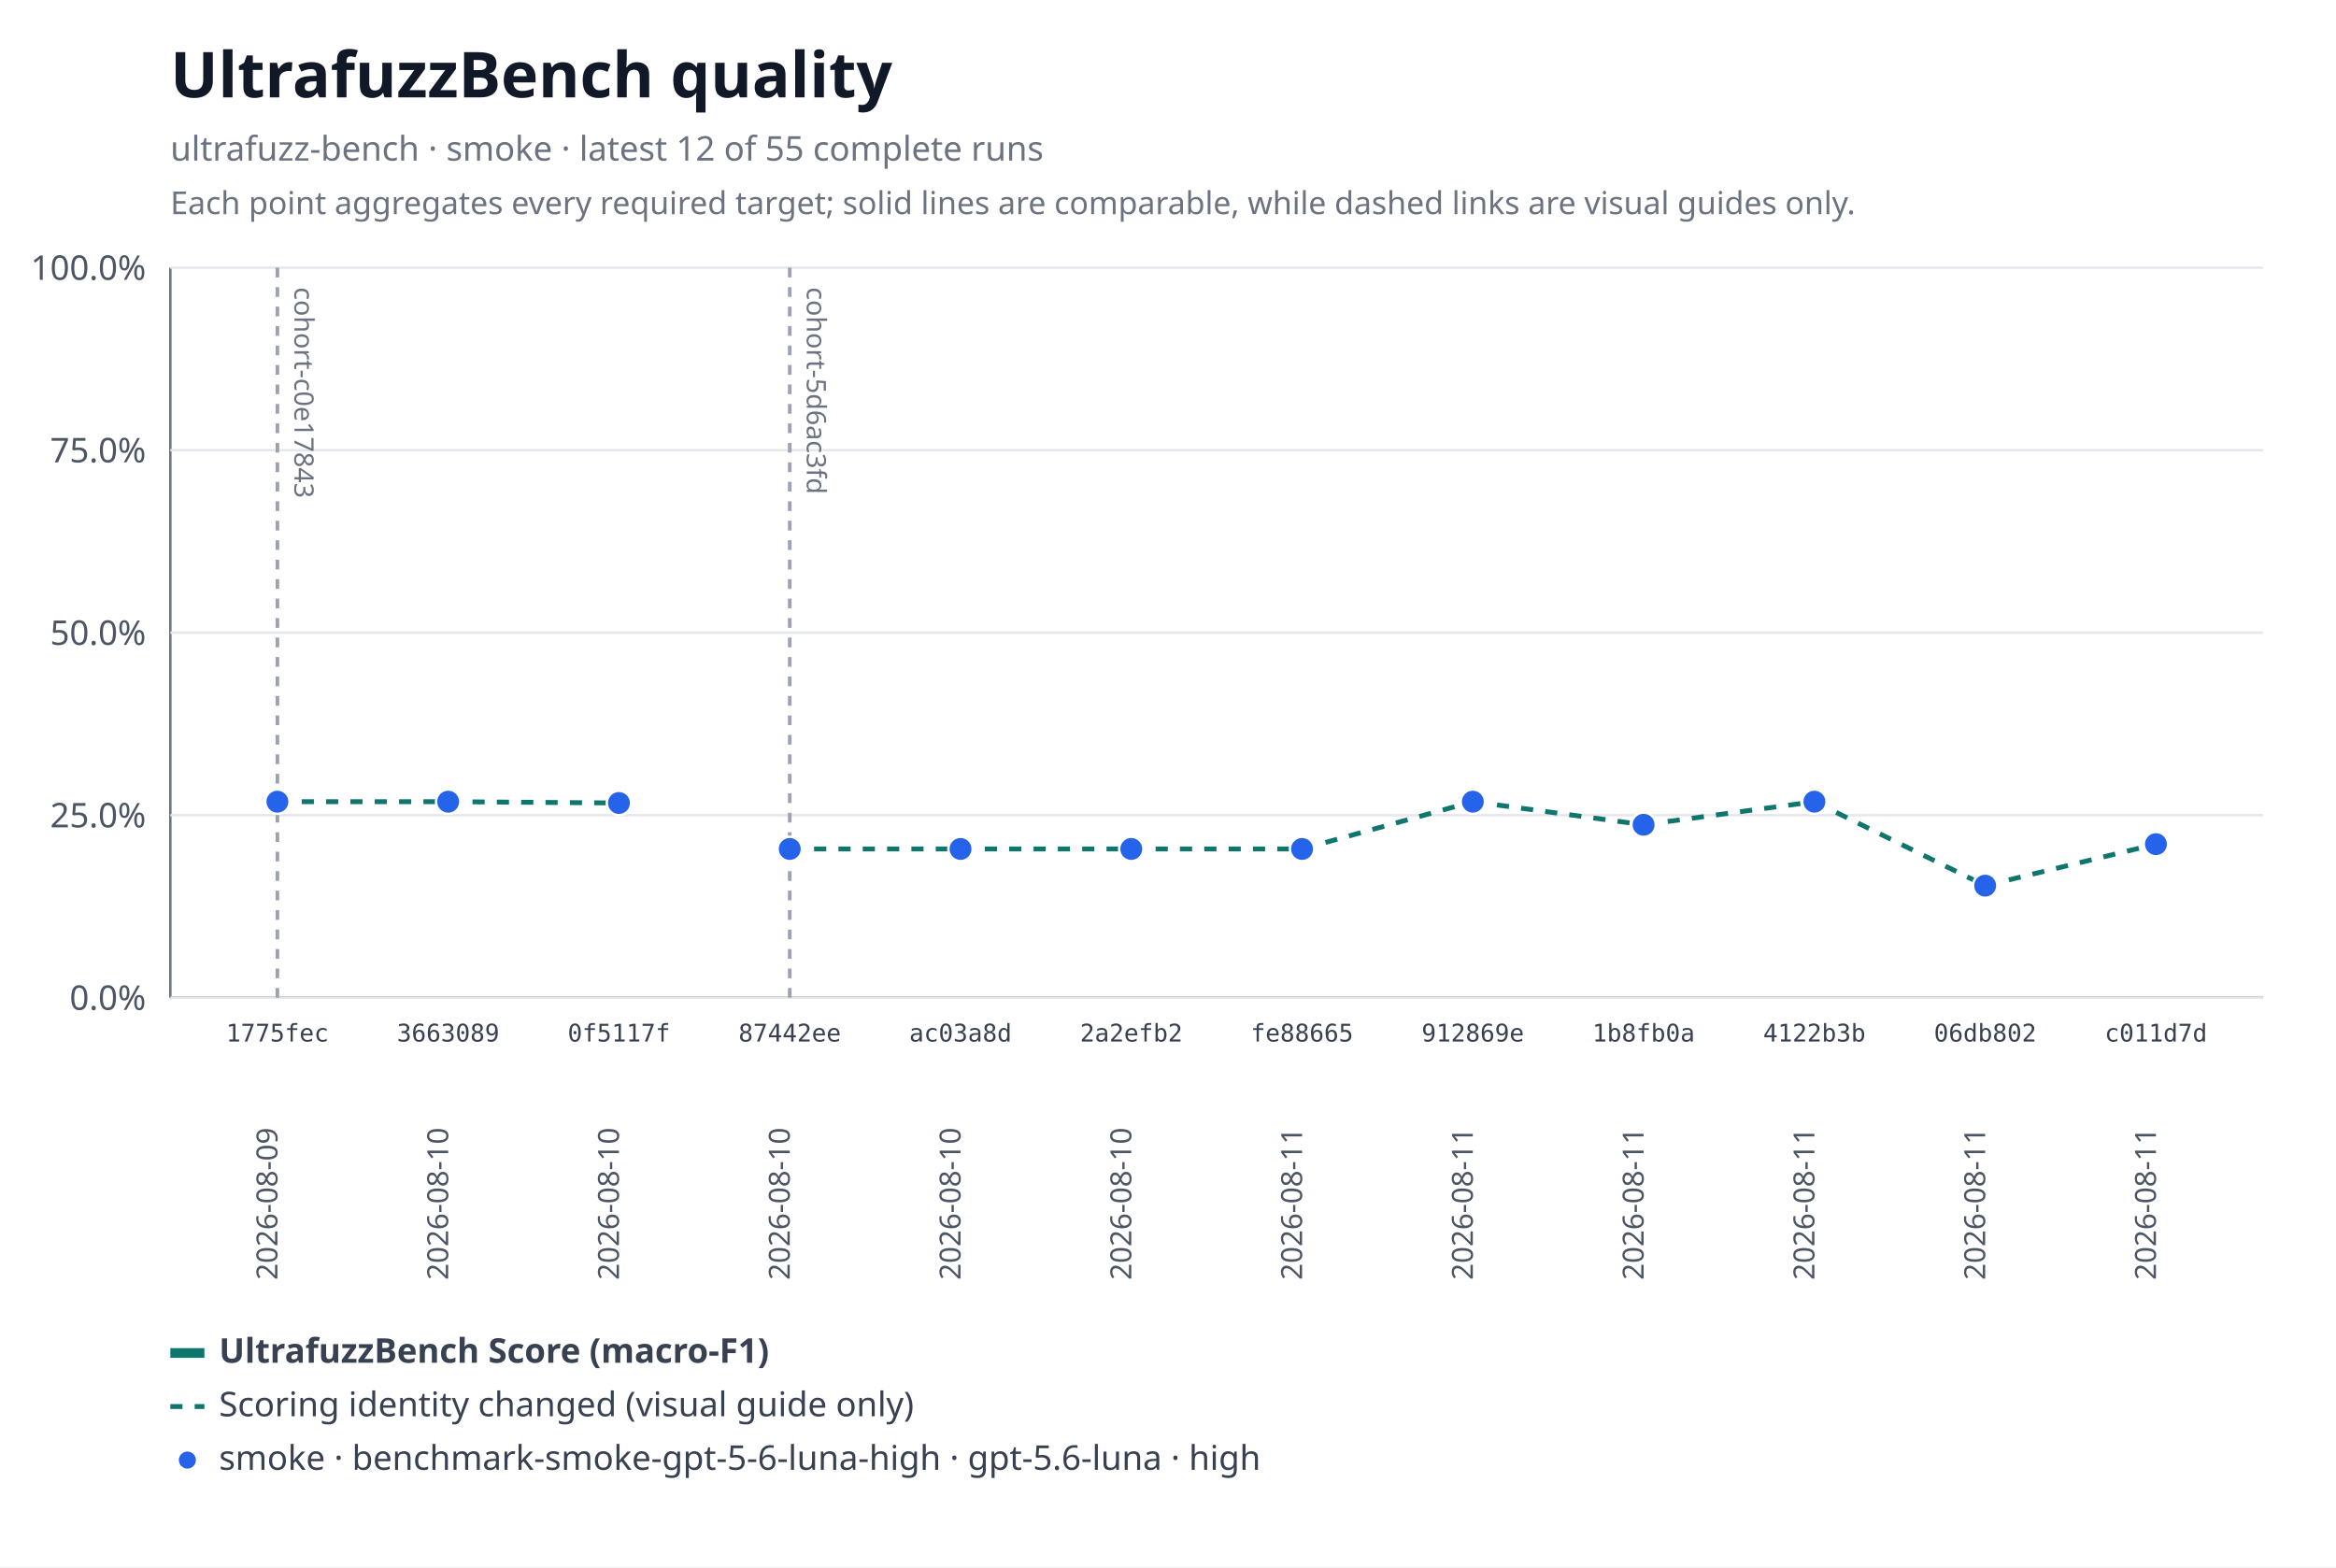
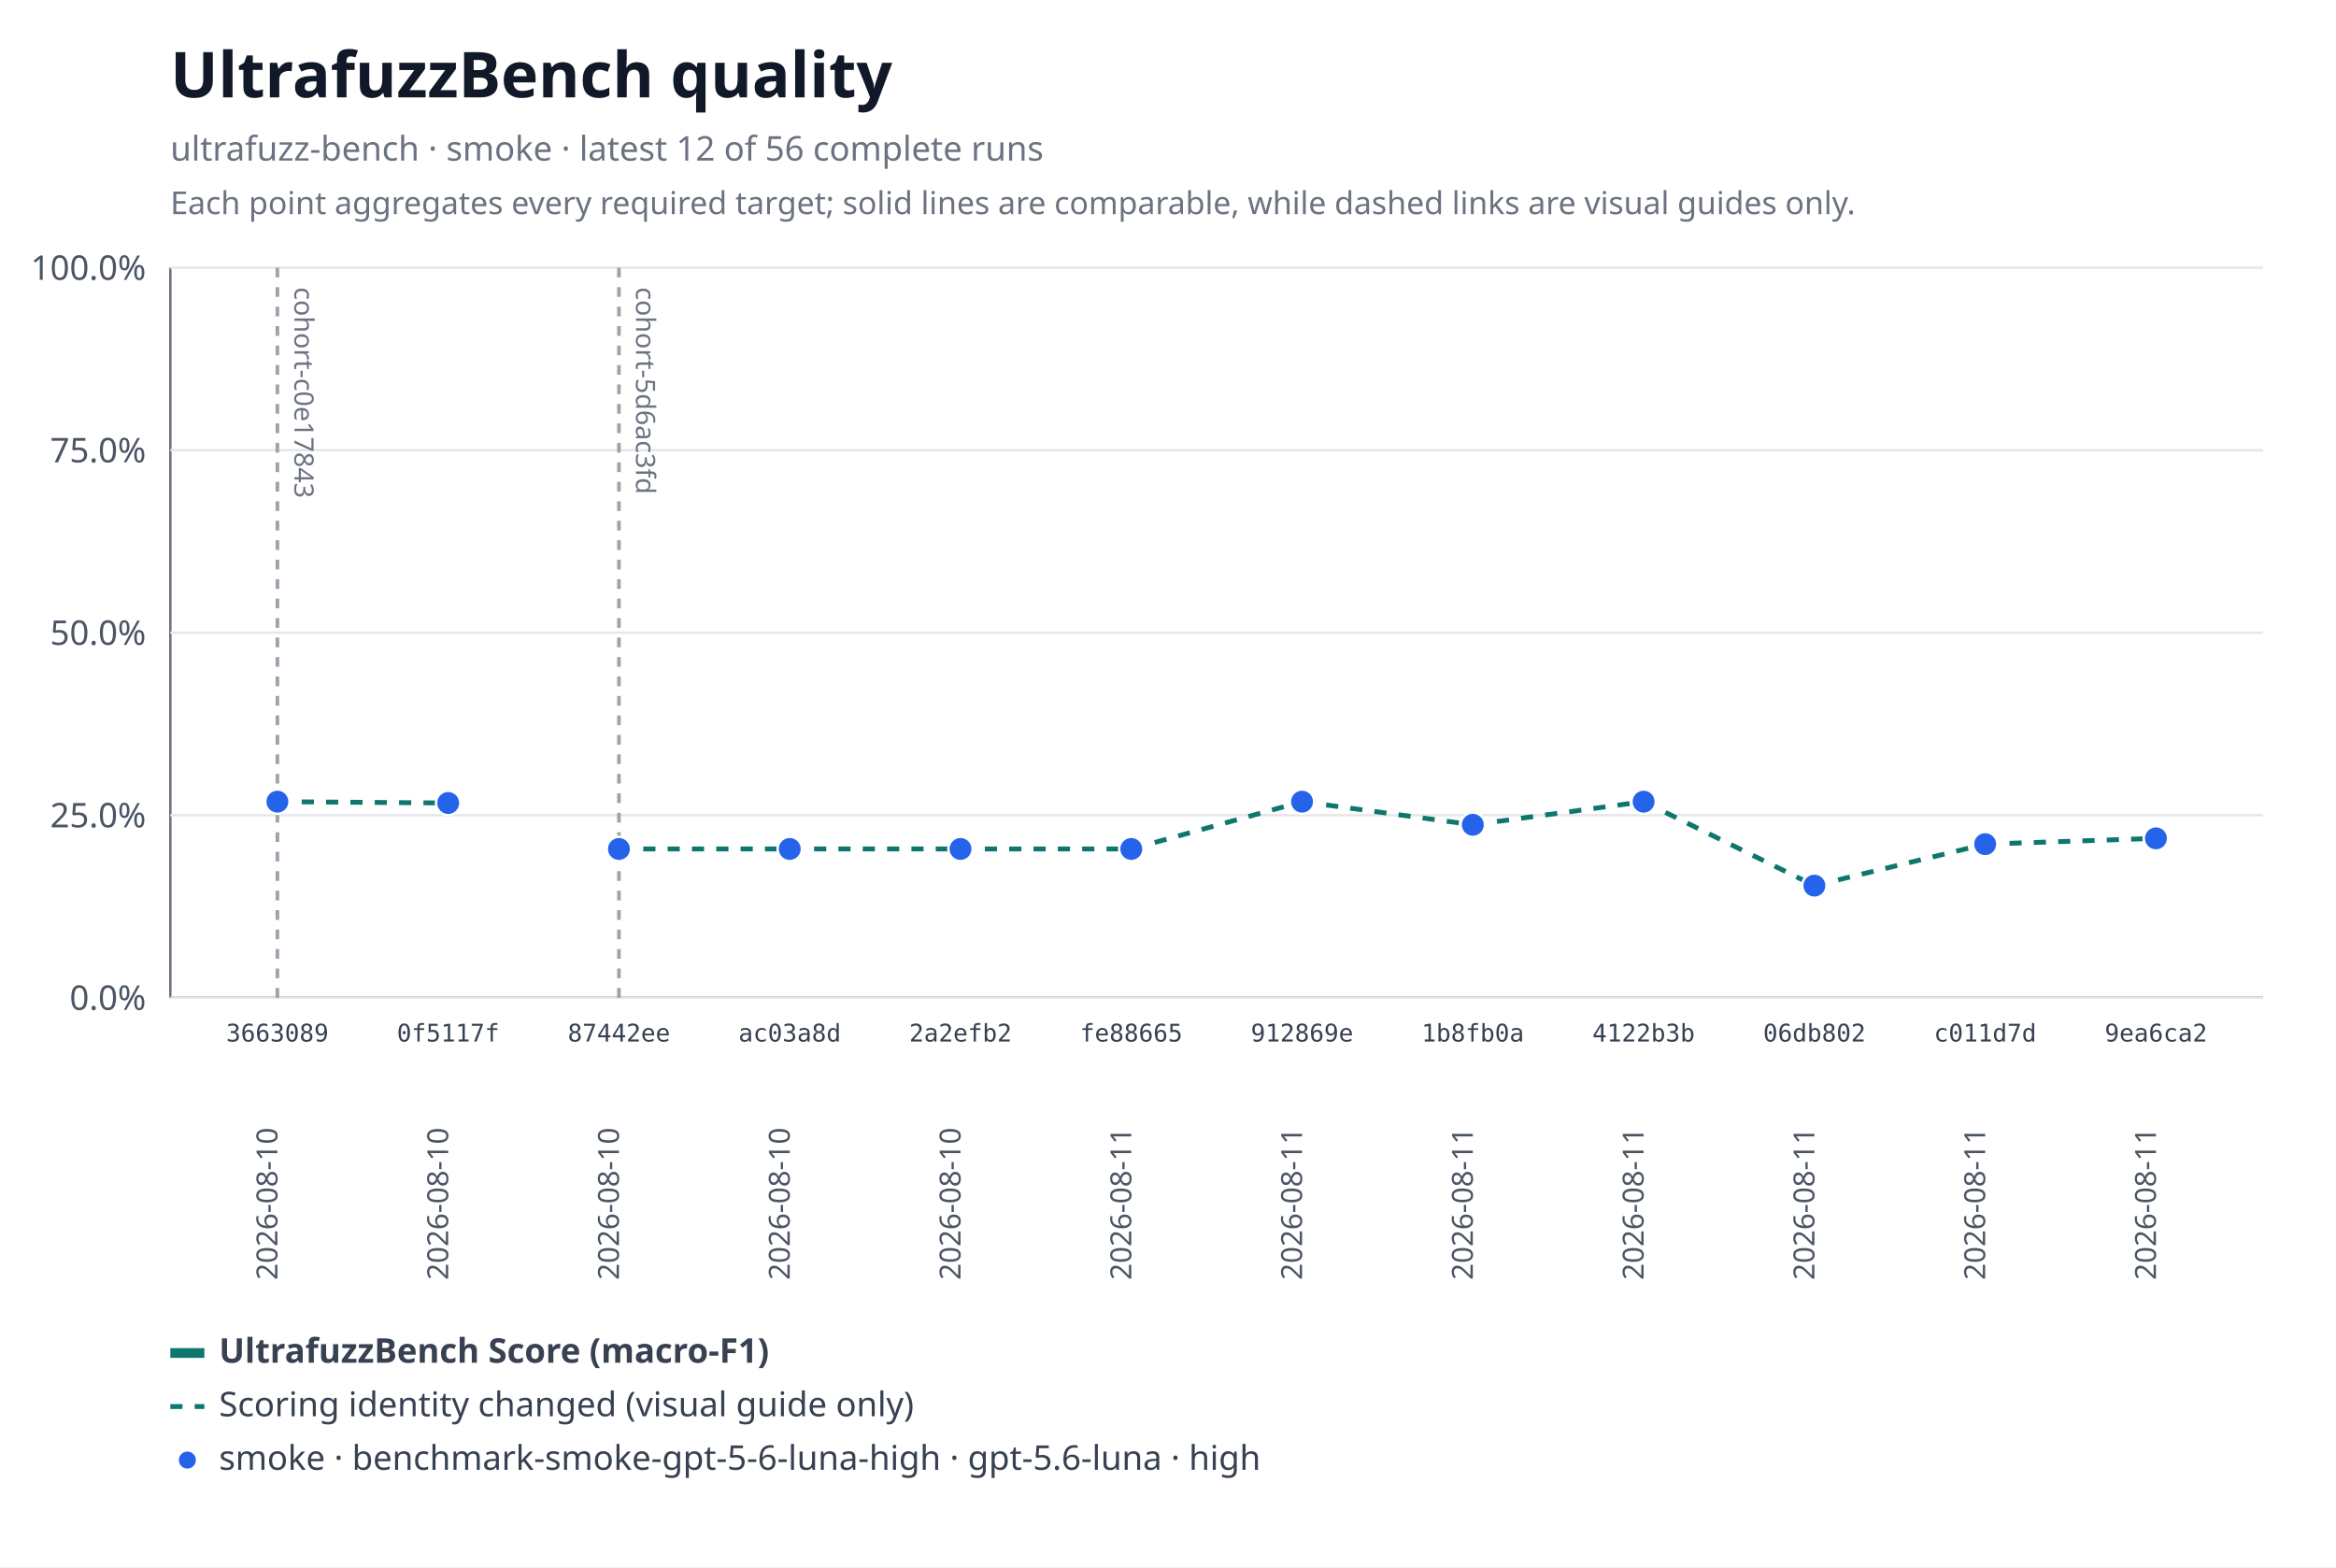
<svg xmlns="http://www.w3.org/2000/svg" xmlns:xlink="http://www.w3.org/1999/xlink" width="960" height="644" viewBox="0 0 960 644" role="img" aria-labelledby="title desc">
  <rect width="960" height="644" fill="#ffffff" />
  <text x="70" y="40" font-family="system-ui, sans-serif" font-size="26" font-weight="600" fill="#111827">UltrafuzzBench quality</text>
-   <text x="70" y="66" font-family="system-ui, sans-serif" font-size="14" fill="#6b7280">ultrafuzz-bench · smoke · latest 12 of 55 complete runs</text>
+   <text x="70" y="66" font-family="system-ui, sans-serif" font-size="14" fill="#6b7280">ultrafuzz-bench · smoke · latest 12 of 56 complete runs</text>
  <text x="70" y="88" font-family="system-ui, sans-serif" font-size="13" fill="#6b7280">Each point aggregates every required target; solid lines are comparable, while dashed links are visual guides only.</text>
  <line x1="70" y1="110" x2="70" y2="410" stroke="#6b7280" />
  <line x1="70" y1="410" x2="930" y2="410" stroke="#6b7280" />
  <line x1="70" y1="410" x2="930" y2="410" stroke="#e5e7eb" />
  <text x="60" y="415" text-anchor="end" font-family="system-ui, sans-serif" font-size="14" fill="#4b5563">0.0%</text>
  <line x1="70" y1="335" x2="930" y2="335" stroke="#e5e7eb" />
  <text x="60" y="340" text-anchor="end" font-family="system-ui, sans-serif" font-size="14" fill="#4b5563">25.0%</text>
  <line x1="70" y1="260" x2="930" y2="260" stroke="#e5e7eb" />
  <text x="60" y="265" text-anchor="end" font-family="system-ui, sans-serif" font-size="14" fill="#4b5563">50.0%</text>
  <line x1="70" y1="185" x2="930" y2="185" stroke="#e5e7eb" />
  <text x="60" y="190" text-anchor="end" font-family="system-ui, sans-serif" font-size="14" fill="#4b5563">75.0%</text>
  <line x1="70" y1="110" x2="930" y2="110" stroke="#e5e7eb" />
  <text x="60" y="115" text-anchor="end" font-family="system-ui, sans-serif" font-size="14" fill="#4b5563">100.0%</text>
  <g data-lineage-marker="cohort-c0e17843">
    <line x1="114" y1="110" x2="114" y2="410" stroke="#9ca3af" stroke-width="1.5" stroke-dasharray="4 4" />
    <text transform="translate(121,118) rotate(90)" text-anchor="start" font-family="system-ui, sans-serif" font-size="11" fill="#6b7280">cohort-c0e17843</text>
  </g>
  <g data-lineage-marker="cohort-5d6ac3fd">
-     <line x1="324.55" y1="110" x2="324.55" y2="410" stroke="#9ca3af" stroke-width="1.5" stroke-dasharray="4 4" />
-     <text transform="translate(331.55,118) rotate(90)" text-anchor="start" font-family="system-ui, sans-serif" font-size="11" fill="#6b7280">cohort-5d6ac3fd</text>
+     <line x1="254.36" y1="110" x2="254.36" y2="410" stroke="#9ca3af" stroke-width="1.5" stroke-dasharray="4 4" />
+     <text transform="translate(261.36,118) rotate(90)" text-anchor="start" font-family="system-ui, sans-serif" font-size="11" fill="#6b7280">cohort-5d6ac3fd</text>
  </g>
-   <line data-metric="f1" data-profile="benchmark-smoke-gpt-5-6-luna-high" data-continuity="scoring-change" x1="114" y1="329.44" x2="184.18" y2="329.44" stroke="#0f766e" stroke-width="2" stroke-dasharray="5 5" />
-   <line data-metric="f1" data-profile="benchmark-smoke-gpt-5-6-luna-high" data-continuity="scoring-change" x1="184.18" y1="329.44" x2="254.36" y2="329.98" stroke="#0f766e" stroke-width="2" stroke-dasharray="5 5" />
+   <line data-metric="f1" data-profile="benchmark-smoke-gpt-5-6-luna-high" data-continuity="scoring-change" x1="114" y1="329.44" x2="184.18" y2="329.98" stroke="#0f766e" stroke-width="2" stroke-dasharray="5 5" />
+   <line data-metric="f1" data-profile="benchmark-smoke-gpt-5-6-luna-high" data-continuity="scoring-change" x1="254.36" y1="348.87" x2="324.55" y2="348.87" stroke="#0f766e" stroke-width="2" stroke-dasharray="5 5" />
  <line data-metric="f1" data-profile="benchmark-smoke-gpt-5-6-luna-high" data-continuity="scoring-change" x1="324.55" y1="348.87" x2="394.73" y2="348.87" stroke="#0f766e" stroke-width="2" stroke-dasharray="5 5" />
  <line data-metric="f1" data-profile="benchmark-smoke-gpt-5-6-luna-high" data-continuity="scoring-change" x1="394.73" y1="348.87" x2="464.91" y2="348.87" stroke="#0f766e" stroke-width="2" stroke-dasharray="5 5" />
-   <line data-metric="f1" data-profile="benchmark-smoke-gpt-5-6-luna-high" data-continuity="scoring-change" x1="464.91" y1="348.87" x2="535.09" y2="348.87" stroke="#0f766e" stroke-width="2" stroke-dasharray="5 5" />
-   <line data-metric="f1" data-profile="benchmark-smoke-gpt-5-6-luna-high" data-continuity="scoring-change" x1="535.09" y1="348.87" x2="605.27" y2="329.44" stroke="#0f766e" stroke-width="2" stroke-dasharray="5 5" />
-   <line data-metric="f1" data-profile="benchmark-smoke-gpt-5-6-luna-high" data-continuity="scoring-change" x1="605.27" y1="329.44" x2="675.45" y2="338.93" stroke="#0f766e" stroke-width="2" stroke-dasharray="5 5" />
-   <line data-metric="f1" data-profile="benchmark-smoke-gpt-5-6-luna-high" data-continuity="scoring-change" x1="675.45" y1="338.93" x2="745.64" y2="329.44" stroke="#0f766e" stroke-width="2" stroke-dasharray="5 5" />
-   <line data-metric="f1" data-profile="benchmark-smoke-gpt-5-6-luna-high" data-continuity="scoring-change" x1="745.64" y1="329.44" x2="815.82" y2="363.94" stroke="#0f766e" stroke-width="2" stroke-dasharray="5 5" />
-   <line data-metric="f1" data-profile="benchmark-smoke-gpt-5-6-luna-high" data-continuity="scoring-change" x1="815.82" y1="363.94" x2="886" y2="346.89" stroke="#0f766e" stroke-width="2" stroke-dasharray="5 5" />
-   <a href="https://github.com/monad-developers/ultrafuzz/commit/1775fecff1b1f44bebfe5b1b9f37de3928b673f0" xlink:href="https://github.com/monad-developers/ultrafuzz/commit/1775fecff1b1f44bebfe5b1b9f37de3928b673f0">
+   <line data-metric="f1" data-profile="benchmark-smoke-gpt-5-6-luna-high" data-continuity="scoring-change" x1="464.91" y1="348.87" x2="535.09" y2="329.44" stroke="#0f766e" stroke-width="2" stroke-dasharray="5 5" />
+   <line data-metric="f1" data-profile="benchmark-smoke-gpt-5-6-luna-high" data-continuity="scoring-change" x1="535.09" y1="329.44" x2="605.27" y2="338.93" stroke="#0f766e" stroke-width="2" stroke-dasharray="5 5" />
+   <line data-metric="f1" data-profile="benchmark-smoke-gpt-5-6-luna-high" data-continuity="scoring-change" x1="605.27" y1="338.93" x2="675.45" y2="329.44" stroke="#0f766e" stroke-width="2" stroke-dasharray="5 5" />
+   <line data-metric="f1" data-profile="benchmark-smoke-gpt-5-6-luna-high" data-continuity="scoring-change" x1="675.45" y1="329.44" x2="745.64" y2="363.94" stroke="#0f766e" stroke-width="2" stroke-dasharray="5 5" />
+   <line data-metric="f1" data-profile="benchmark-smoke-gpt-5-6-luna-high" data-continuity="scoring-change" x1="745.64" y1="363.94" x2="815.82" y2="346.89" stroke="#0f766e" stroke-width="2" stroke-dasharray="5 5" />
+   <line data-metric="f1" data-profile="benchmark-smoke-gpt-5-6-luna-high" data-continuity="scoring-change" x1="815.82" y1="346.89" x2="886" y2="344.51" stroke="#0f766e" stroke-width="2" stroke-dasharray="5 5" />
+   <a href="https://github.com/monad-developers/ultrafuzz/commit/36630895d06dcd106e0d01d52fc5f0b1869162ae" xlink:href="https://github.com/monad-developers/ultrafuzz/commit/36630895d06dcd106e0d01d52fc5f0b1869162ae">
    <circle data-metric="f1" data-profile="benchmark-smoke-gpt-5-6-luna-high" fill="#2563eb" stroke="#ffffff" stroke-width="1" cx="114" cy="329.44" r="5" />
  </a>
-   <a href="https://github.com/monad-developers/ultrafuzz/commit/36630895d06dcd106e0d01d52fc5f0b1869162ae" xlink:href="https://github.com/monad-developers/ultrafuzz/commit/36630895d06dcd106e0d01d52fc5f0b1869162ae">
-     <circle data-metric="f1" data-profile="benchmark-smoke-gpt-5-6-luna-high" fill="#2563eb" stroke="#ffffff" stroke-width="1" cx="184.18" cy="329.44" r="5" />
-   </a>
  <a href="https://github.com/monad-developers/ultrafuzz/commit/0f5117fb8cfae7f0b91242a1f00400d92f01ed00" xlink:href="https://github.com/monad-developers/ultrafuzz/commit/0f5117fb8cfae7f0b91242a1f00400d92f01ed00">
-     <circle data-metric="f1" data-profile="benchmark-smoke-gpt-5-6-luna-high" fill="#2563eb" stroke="#ffffff" stroke-width="1" cx="254.36" cy="329.98" r="5" />
+     <circle data-metric="f1" data-profile="benchmark-smoke-gpt-5-6-luna-high" fill="#2563eb" stroke="#ffffff" stroke-width="1" cx="184.18" cy="329.98" r="5" />
  </a>
  <a href="https://github.com/monad-developers/ultrafuzz/commit/87442ee870d781f388a7e4448113a8b463adf272" xlink:href="https://github.com/monad-developers/ultrafuzz/commit/87442ee870d781f388a7e4448113a8b463adf272">
+     <circle data-metric="f1" data-profile="benchmark-smoke-gpt-5-6-luna-high" fill="#2563eb" stroke="#ffffff" stroke-width="1" cx="254.36" cy="348.87" r="5" />
+   </a>
+   <a href="https://github.com/monad-developers/ultrafuzz/commit/ac03a8dda1e70227d1b5c05e736fb5dadc70049e" xlink:href="https://github.com/monad-developers/ultrafuzz/commit/ac03a8dda1e70227d1b5c05e736fb5dadc70049e">
    <circle data-metric="f1" data-profile="benchmark-smoke-gpt-5-6-luna-high" fill="#2563eb" stroke="#ffffff" stroke-width="1" cx="324.55" cy="348.87" r="5" />
  </a>
-   <a href="https://github.com/monad-developers/ultrafuzz/commit/ac03a8dda1e70227d1b5c05e736fb5dadc70049e" xlink:href="https://github.com/monad-developers/ultrafuzz/commit/ac03a8dda1e70227d1b5c05e736fb5dadc70049e">
+   <a href="https://github.com/monad-developers/ultrafuzz/commit/2a2efb24e50f356d9a349096e2415b27f9962c0b" xlink:href="https://github.com/monad-developers/ultrafuzz/commit/2a2efb24e50f356d9a349096e2415b27f9962c0b">
    <circle data-metric="f1" data-profile="benchmark-smoke-gpt-5-6-luna-high" fill="#2563eb" stroke="#ffffff" stroke-width="1" cx="394.73" cy="348.87" r="5" />
  </a>
-   <a href="https://github.com/monad-developers/ultrafuzz/commit/2a2efb24e50f356d9a349096e2415b27f9962c0b" xlink:href="https://github.com/monad-developers/ultrafuzz/commit/2a2efb24e50f356d9a349096e2415b27f9962c0b">
+   <a href="https://github.com/monad-developers/ultrafuzz/commit/fe88665903b12133a687eb06f9f726415f47ba46" xlink:href="https://github.com/monad-developers/ultrafuzz/commit/fe88665903b12133a687eb06f9f726415f47ba46">
    <circle data-metric="f1" data-profile="benchmark-smoke-gpt-5-6-luna-high" fill="#2563eb" stroke="#ffffff" stroke-width="1" cx="464.91" cy="348.87" r="5" />
  </a>
-   <a href="https://github.com/monad-developers/ultrafuzz/commit/fe88665903b12133a687eb06f9f726415f47ba46" xlink:href="https://github.com/monad-developers/ultrafuzz/commit/fe88665903b12133a687eb06f9f726415f47ba46">
-     <circle data-metric="f1" data-profile="benchmark-smoke-gpt-5-6-luna-high" fill="#2563eb" stroke="#ffffff" stroke-width="1" cx="535.09" cy="348.87" r="5" />
-   </a>
  <a href="https://github.com/monad-developers/ultrafuzz/commit/912869e4fb6d796b4013ef0e8793755e54fb5c2c" xlink:href="https://github.com/monad-developers/ultrafuzz/commit/912869e4fb6d796b4013ef0e8793755e54fb5c2c">
-     <circle data-metric="f1" data-profile="benchmark-smoke-gpt-5-6-luna-high" fill="#2563eb" stroke="#ffffff" stroke-width="1" cx="605.27" cy="329.44" r="5" />
+     <circle data-metric="f1" data-profile="benchmark-smoke-gpt-5-6-luna-high" fill="#2563eb" stroke="#ffffff" stroke-width="1" cx="535.09" cy="329.44" r="5" />
  </a>
  <a href="https://github.com/monad-developers/ultrafuzz/commit/1b8fb0a701f6508bbccb7c46e5d613c5db996b75" xlink:href="https://github.com/monad-developers/ultrafuzz/commit/1b8fb0a701f6508bbccb7c46e5d613c5db996b75">
-     <circle data-metric="f1" data-profile="benchmark-smoke-gpt-5-6-luna-high" fill="#2563eb" stroke="#ffffff" stroke-width="1" cx="675.45" cy="338.93" r="5" />
+     <circle data-metric="f1" data-profile="benchmark-smoke-gpt-5-6-luna-high" fill="#2563eb" stroke="#ffffff" stroke-width="1" cx="605.27" cy="338.93" r="5" />
  </a>
  <a href="https://github.com/monad-developers/ultrafuzz/commit/4122b3b9897c10bac96ab5f706fb7fa0d62063cb" xlink:href="https://github.com/monad-developers/ultrafuzz/commit/4122b3b9897c10bac96ab5f706fb7fa0d62063cb">
-     <circle data-metric="f1" data-profile="benchmark-smoke-gpt-5-6-luna-high" fill="#2563eb" stroke="#ffffff" stroke-width="1" cx="745.64" cy="329.44" r="5" />
+     <circle data-metric="f1" data-profile="benchmark-smoke-gpt-5-6-luna-high" fill="#2563eb" stroke="#ffffff" stroke-width="1" cx="675.45" cy="329.44" r="5" />
  </a>
  <a href="https://github.com/monad-developers/ultrafuzz/commit/06db802858e22cb4820dddeeb1a37622229dde10" xlink:href="https://github.com/monad-developers/ultrafuzz/commit/06db802858e22cb4820dddeeb1a37622229dde10">
-     <circle data-metric="f1" data-profile="benchmark-smoke-gpt-5-6-luna-high" fill="#2563eb" stroke="#ffffff" stroke-width="1" cx="815.82" cy="363.94" r="5" />
+     <circle data-metric="f1" data-profile="benchmark-smoke-gpt-5-6-luna-high" fill="#2563eb" stroke="#ffffff" stroke-width="1" cx="745.64" cy="363.94" r="5" />
  </a>
  <a href="https://github.com/monad-developers/ultrafuzz/commit/c011d7d2fd1599698ac6962ba8f5e7f904f5d73b" xlink:href="https://github.com/monad-developers/ultrafuzz/commit/c011d7d2fd1599698ac6962ba8f5e7f904f5d73b">
-     <circle data-metric="f1" data-profile="benchmark-smoke-gpt-5-6-luna-high" fill="#2563eb" stroke="#ffffff" stroke-width="1" cx="886" cy="346.89" r="5" />
+     <circle data-metric="f1" data-profile="benchmark-smoke-gpt-5-6-luna-high" fill="#2563eb" stroke="#ffffff" stroke-width="1" cx="815.82" cy="346.89" r="5" />
  </a>
-   <text x="114" y="428" text-anchor="middle" font-family="ui-monospace, monospace" font-size="10" fill="#374151">1775fec</text>
-   <text transform="translate(114,526) rotate(-90)" text-anchor="start" font-family="system-ui, sans-serif" font-size="12" fill="#4b5563">2026-08-09</text>
-   <text x="184.18" y="428" text-anchor="middle" font-family="ui-monospace, monospace" font-size="10" fill="#374151">3663089</text>
+   <a href="https://github.com/monad-developers/ultrafuzz/commit/9ea6ca2204d96a337a0373ebdc31fcf2eaff9e1f" xlink:href="https://github.com/monad-developers/ultrafuzz/commit/9ea6ca2204d96a337a0373ebdc31fcf2eaff9e1f">
+     <circle data-metric="f1" data-profile="benchmark-smoke-gpt-5-6-luna-high" fill="#2563eb" stroke="#ffffff" stroke-width="1" cx="886" cy="344.51" r="5" />
+   </a>
+   <text x="114" y="428" text-anchor="middle" font-family="ui-monospace, monospace" font-size="10" fill="#374151">3663089</text>
+   <text transform="translate(114,526) rotate(-90)" text-anchor="start" font-family="system-ui, sans-serif" font-size="12" fill="#4b5563">2026-08-10</text>
+   <text x="184.18" y="428" text-anchor="middle" font-family="ui-monospace, monospace" font-size="10" fill="#374151">0f5117f</text>
  <text transform="translate(184.18,526) rotate(-90)" text-anchor="start" font-family="system-ui, sans-serif" font-size="12" fill="#4b5563">2026-08-10</text>
-   <text x="254.36" y="428" text-anchor="middle" font-family="ui-monospace, monospace" font-size="10" fill="#374151">0f5117f</text>
+   <text x="254.36" y="428" text-anchor="middle" font-family="ui-monospace, monospace" font-size="10" fill="#374151">87442ee</text>
  <text transform="translate(254.36,526) rotate(-90)" text-anchor="start" font-family="system-ui, sans-serif" font-size="12" fill="#4b5563">2026-08-10</text>
-   <text x="324.55" y="428" text-anchor="middle" font-family="ui-monospace, monospace" font-size="10" fill="#374151">87442ee</text>
+   <text x="324.55" y="428" text-anchor="middle" font-family="ui-monospace, monospace" font-size="10" fill="#374151">ac03a8d</text>
  <text transform="translate(324.55,526) rotate(-90)" text-anchor="start" font-family="system-ui, sans-serif" font-size="12" fill="#4b5563">2026-08-10</text>
-   <text x="394.73" y="428" text-anchor="middle" font-family="ui-monospace, monospace" font-size="10" fill="#374151">ac03a8d</text>
+   <text x="394.73" y="428" text-anchor="middle" font-family="ui-monospace, monospace" font-size="10" fill="#374151">2a2efb2</text>
  <text transform="translate(394.73,526) rotate(-90)" text-anchor="start" font-family="system-ui, sans-serif" font-size="12" fill="#4b5563">2026-08-10</text>
-   <text x="464.91" y="428" text-anchor="middle" font-family="ui-monospace, monospace" font-size="10" fill="#374151">2a2efb2</text>
-   <text transform="translate(464.91,526) rotate(-90)" text-anchor="start" font-family="system-ui, sans-serif" font-size="12" fill="#4b5563">2026-08-10</text>
-   <text x="535.09" y="428" text-anchor="middle" font-family="ui-monospace, monospace" font-size="10" fill="#374151">fe88665</text>
+   <text x="464.91" y="428" text-anchor="middle" font-family="ui-monospace, monospace" font-size="10" fill="#374151">fe88665</text>
+   <text transform="translate(464.91,526) rotate(-90)" text-anchor="start" font-family="system-ui, sans-serif" font-size="12" fill="#4b5563">2026-08-11</text>
+   <text x="535.09" y="428" text-anchor="middle" font-family="ui-monospace, monospace" font-size="10" fill="#374151">912869e</text>
  <text transform="translate(535.09,526) rotate(-90)" text-anchor="start" font-family="system-ui, sans-serif" font-size="12" fill="#4b5563">2026-08-11</text>
-   <text x="605.27" y="428" text-anchor="middle" font-family="ui-monospace, monospace" font-size="10" fill="#374151">912869e</text>
+   <text x="605.27" y="428" text-anchor="middle" font-family="ui-monospace, monospace" font-size="10" fill="#374151">1b8fb0a</text>
  <text transform="translate(605.27,526) rotate(-90)" text-anchor="start" font-family="system-ui, sans-serif" font-size="12" fill="#4b5563">2026-08-11</text>
-   <text x="675.45" y="428" text-anchor="middle" font-family="ui-monospace, monospace" font-size="10" fill="#374151">1b8fb0a</text>
+   <text x="675.45" y="428" text-anchor="middle" font-family="ui-monospace, monospace" font-size="10" fill="#374151">4122b3b</text>
  <text transform="translate(675.45,526) rotate(-90)" text-anchor="start" font-family="system-ui, sans-serif" font-size="12" fill="#4b5563">2026-08-11</text>
-   <text x="745.64" y="428" text-anchor="middle" font-family="ui-monospace, monospace" font-size="10" fill="#374151">4122b3b</text>
+   <text x="745.64" y="428" text-anchor="middle" font-family="ui-monospace, monospace" font-size="10" fill="#374151">06db802</text>
  <text transform="translate(745.64,526) rotate(-90)" text-anchor="start" font-family="system-ui, sans-serif" font-size="12" fill="#4b5563">2026-08-11</text>
-   <text x="815.82" y="428" text-anchor="middle" font-family="ui-monospace, monospace" font-size="10" fill="#374151">06db802</text>
+   <text x="815.82" y="428" text-anchor="middle" font-family="ui-monospace, monospace" font-size="10" fill="#374151">c011d7d</text>
  <text transform="translate(815.82,526) rotate(-90)" text-anchor="start" font-family="system-ui, sans-serif" font-size="12" fill="#4b5563">2026-08-11</text>
-   <text x="886" y="428" text-anchor="middle" font-family="ui-monospace, monospace" font-size="10" fill="#374151">c011d7d</text>
+   <text x="886" y="428" text-anchor="middle" font-family="ui-monospace, monospace" font-size="10" fill="#374151">9ea6ca2</text>
  <text transform="translate(886,526) rotate(-90)" text-anchor="start" font-family="system-ui, sans-serif" font-size="12" fill="#4b5563">2026-08-11</text>
  <line x1="70" y1="556" x2="84" y2="556" stroke="#0f766e" stroke-width="4" />
  <text x="90" y="560" font-family="system-ui, sans-serif" font-size="14" font-weight="600" fill="#374151">UltrafuzzBench Score (macro-F1)</text>
  <line x1="70" y1="578" x2="84" y2="578" stroke="#0f766e" stroke-width="2" stroke-dasharray="5 5" />
  <text x="90" y="582" font-family="system-ui, sans-serif" font-size="14" fill="#374151">Scoring identity changed (visual guide only)</text>
  <circle fill="#2563eb" stroke="#ffffff" stroke-width="1" cx="77" cy="600" r="4" />
  <text x="90" y="604" font-family="system-ui, sans-serif" font-size="14" fill="#374151">smoke · benchmark-smoke-gpt-5-6-luna-high · gpt-5.6-luna · high</text>
</svg>
